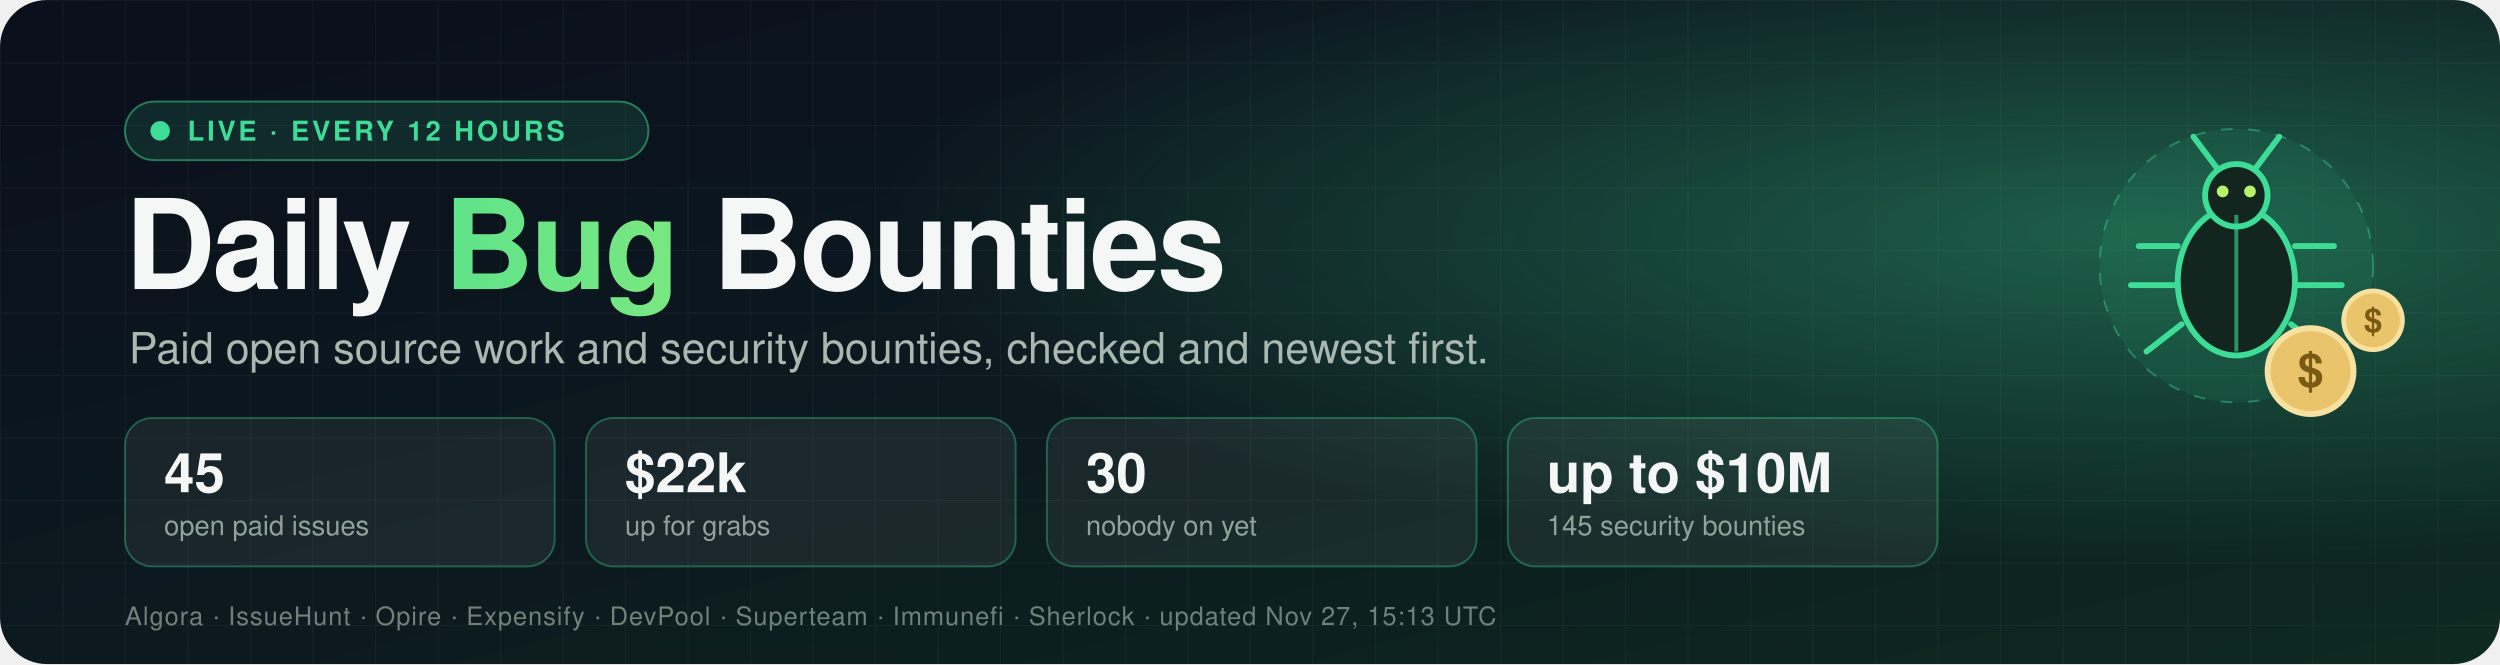
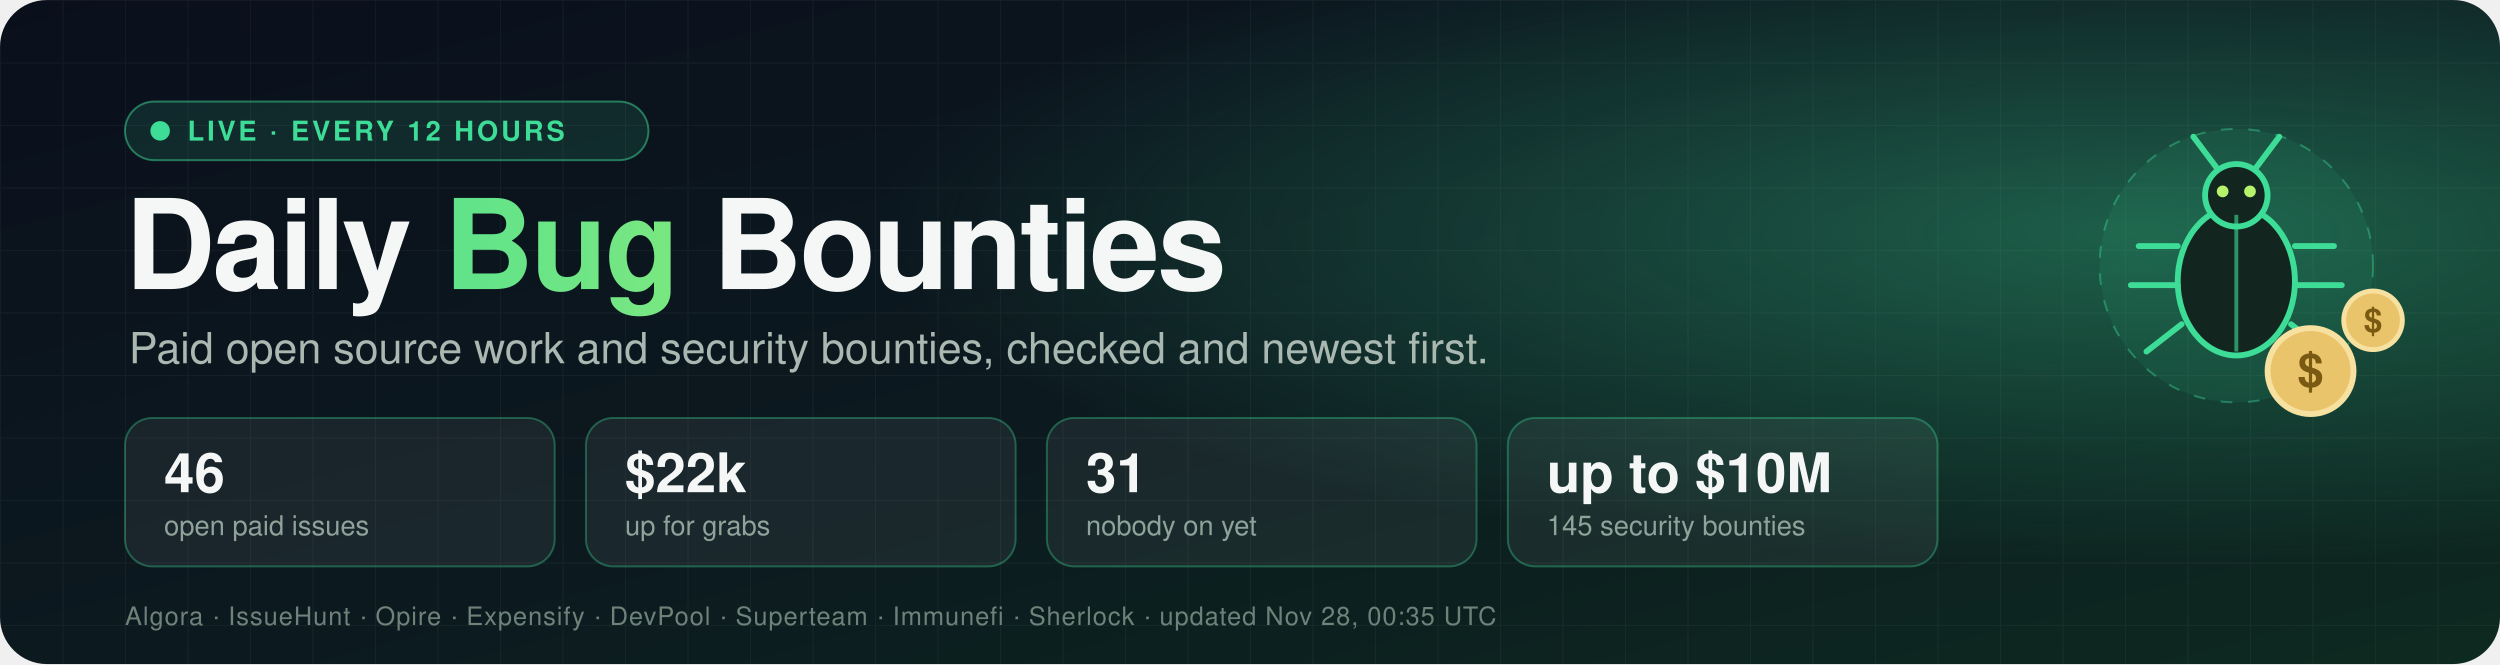
- <svg xmlns="http://www.w3.org/2000/svg" width="1280" height="340" viewBox="0 0 1280 340" role="img" aria-label="Daily Bug Bounties: 45 open paid issues worth $22k">
+ <svg xmlns="http://www.w3.org/2000/svg" width="1280" height="340" viewBox="0 0 1280 340" role="img" aria-label="Daily Bug Bounties: 46 open paid issues worth $22k">
  <defs>
    <linearGradient id="bg" x1="0" y1="0" x2="1" y2="1">
      <stop offset="0" stop-color="#0a0f1c" />
      <stop offset="0.55" stop-color="#0c1a1f" />
      <stop offset="1" stop-color="#0d2a20" />
    </linearGradient>
    <radialGradient id="glow" cx="0.85" cy="0.35" r="0.5">
      <stop offset="0" stop-color="#3ddc97" stop-opacity="0.35" />
      <stop offset="1" stop-color="#3ddc97" stop-opacity="0" />
    </radialGradient>
    <linearGradient id="accent" x1="0" y1="0" x2="1" y2="0">
      <stop offset="0" stop-color="#3ddc97" />
      <stop offset="1" stop-color="#b6f36b" />
    </linearGradient>
    <pattern id="grid" width="32" height="32" patternUnits="userSpaceOnUse">
      <path d="M32 0H0V32" fill="none" stroke="#ffffff" stroke-opacity="0.04" />
    </pattern>
    <style>
      text { font-family: -apple-system, BlinkMacSystemFont, "Segoe UI", Helvetica, Arial, sans-serif; }
      .title { font-size: 64px; font-weight: 800; fill: #f4f7f5; letter-spacing: -1.5px; }
      .tag { font-size: 22px; fill: #a9b8b1; }
      .num { font-size: 28px; font-weight: 800; fill: #f4f7f5; }
      .lbl { font-size: 14px; fill: #8fa39a; }
      .pill { font-size: 14px; font-weight: 700; fill: #3ddc97; letter-spacing: 1.5px; }
      .src { font-size: 13px; fill: #6f8279; letter-spacing: 0.5px; }
      .dot { animation: pulse 2s ease-in-out infinite; }
      .float { animation: bob 4s ease-in-out infinite; }
      @keyframes pulse { 0%, 100% { opacity: 1 } 50% { opacity: 0.25 } }
      @keyframes bob { 0%, 100% { transform: translateY(0) } 50% { transform: translateY(-8px) } }
    </style>
  </defs>
  <rect width="1280" height="340" rx="24" fill="url(#bg)" />
  <rect width="1280" height="340" rx="24" fill="url(#grid)" />
  <rect width="1280" height="340" rx="24" fill="url(#glow)" />
  <g transform="translate(64,52)">
    <rect width="268" height="30" rx="15" fill="#3ddc97" fill-opacity="0.12" stroke="#3ddc97" stroke-opacity="0.5" />
    <circle class="dot" cx="18" cy="15" r="5" fill="#3ddc97" />
    <text x="32" y="20" class="pill">LIVE · EVERY 12 HOURS</text>
  </g>
  <text x="64" y="148" class="title">Daily <tspan fill="url(#accent)">Bug</tspan> Bounties</text>
  <text x="66" y="186" class="tag">Paid open source work and security bounties, checked and newest first.</text>
  <g transform="translate(64,214)">
    <rect width="220" height="76" rx="14" fill="#ffffff" fill-opacity="0.06" stroke="#3ddc97" stroke-opacity="0.35" />
-     <text x="20" y="38" class="num">45</text>
+     <text x="20" y="38" class="num">46</text>
    <text x="20" y="60" class="lbl">open paid issues</text>
  </g>
  <g transform="translate(300,214)">
    <rect width="220" height="76" rx="14" fill="#ffffff" fill-opacity="0.06" stroke="#3ddc97" stroke-opacity="0.35" />
    <text x="20" y="38" class="num">$22k</text>
    <text x="20" y="60" class="lbl">up for grabs</text>
  </g>
  <g transform="translate(536,214)">
    <rect width="220" height="76" rx="14" fill="#ffffff" fill-opacity="0.06" stroke="#3ddc97" stroke-opacity="0.35" />
-     <text x="20" y="38" class="num">30</text>
+     <text x="20" y="38" class="num">31</text>
    <text x="20" y="60" class="lbl">nobody on yet</text>
  </g>
  <g transform="translate(772,214)">
    <rect width="220" height="76" rx="14" fill="#ffffff" fill-opacity="0.06" stroke="#3ddc97" stroke-opacity="0.35" />
    <text x="20" y="38" class="num">up to $10M</text>
    <text x="20" y="60" class="lbl">145 security bounties</text>
  </g>
-   <text x="64" y="320" class="src">Algora · IssueHunt · Opire · Expensify · DevPool · Superteam · Immunefi · Sherlock · updated Nov 27, 15:13 UTC</text>
+   <text x="64" y="320" class="src">Algora · IssueHunt · Opire · Expensify · DevPool · Superteam · Immunefi · Sherlock · updated Nov 28, 00:35 UTC</text>
  <g transform="translate(1065,40)">
    <g class="float">
      <g>
        <circle cx="80" cy="96" r="70" fill="#3ddc97" fill-opacity="0.08" stroke="#3ddc97" stroke-opacity="0.4" stroke-dasharray="6 8" />
        <ellipse cx="80" cy="104" rx="30" ry="38" fill="#12261f" stroke="#3ddc97" stroke-width="3" />
        <circle cx="80" cy="60" r="16" fill="#12261f" stroke="#3ddc97" stroke-width="3" />
        <line x1="80" y1="70" x2="80" y2="140" stroke="#3ddc97" stroke-width="2" stroke-opacity="0.6" />
        <path d="M70 46 L58 30 M90 46 L102 30" stroke="#3ddc97" stroke-width="3" stroke-linecap="round" />
        <path d="M50 86 H30 M50 106 H26 M52 126 L34 140 M110 86 H130 M110 106 H134 M108 126 L126 140" stroke="#3ddc97" stroke-width="3" stroke-linecap="round" />
        <circle cx="73" cy="58" r="3" fill="#b6f36b" />
        <circle cx="87" cy="58" r="3" fill="#b6f36b" />
      </g>
      <g transform="translate(118,150)">
        <circle r="22" fill="#e9c46a" stroke="#f7e1a1" stroke-width="3" />
        <text x="0" y="8" text-anchor="middle" style="font-size:24px;font-weight:800;fill:#7a5a12">$</text>
      </g>
      <g transform="translate(150,124)">
        <circle r="15" fill="#e9c46a" stroke="#f7e1a1" stroke-width="2.5" />
        <text x="0" y="6" text-anchor="middle" style="font-size:17px;font-weight:800;fill:#7a5a12">$</text>
      </g>
    </g>
  </g>
</svg>
